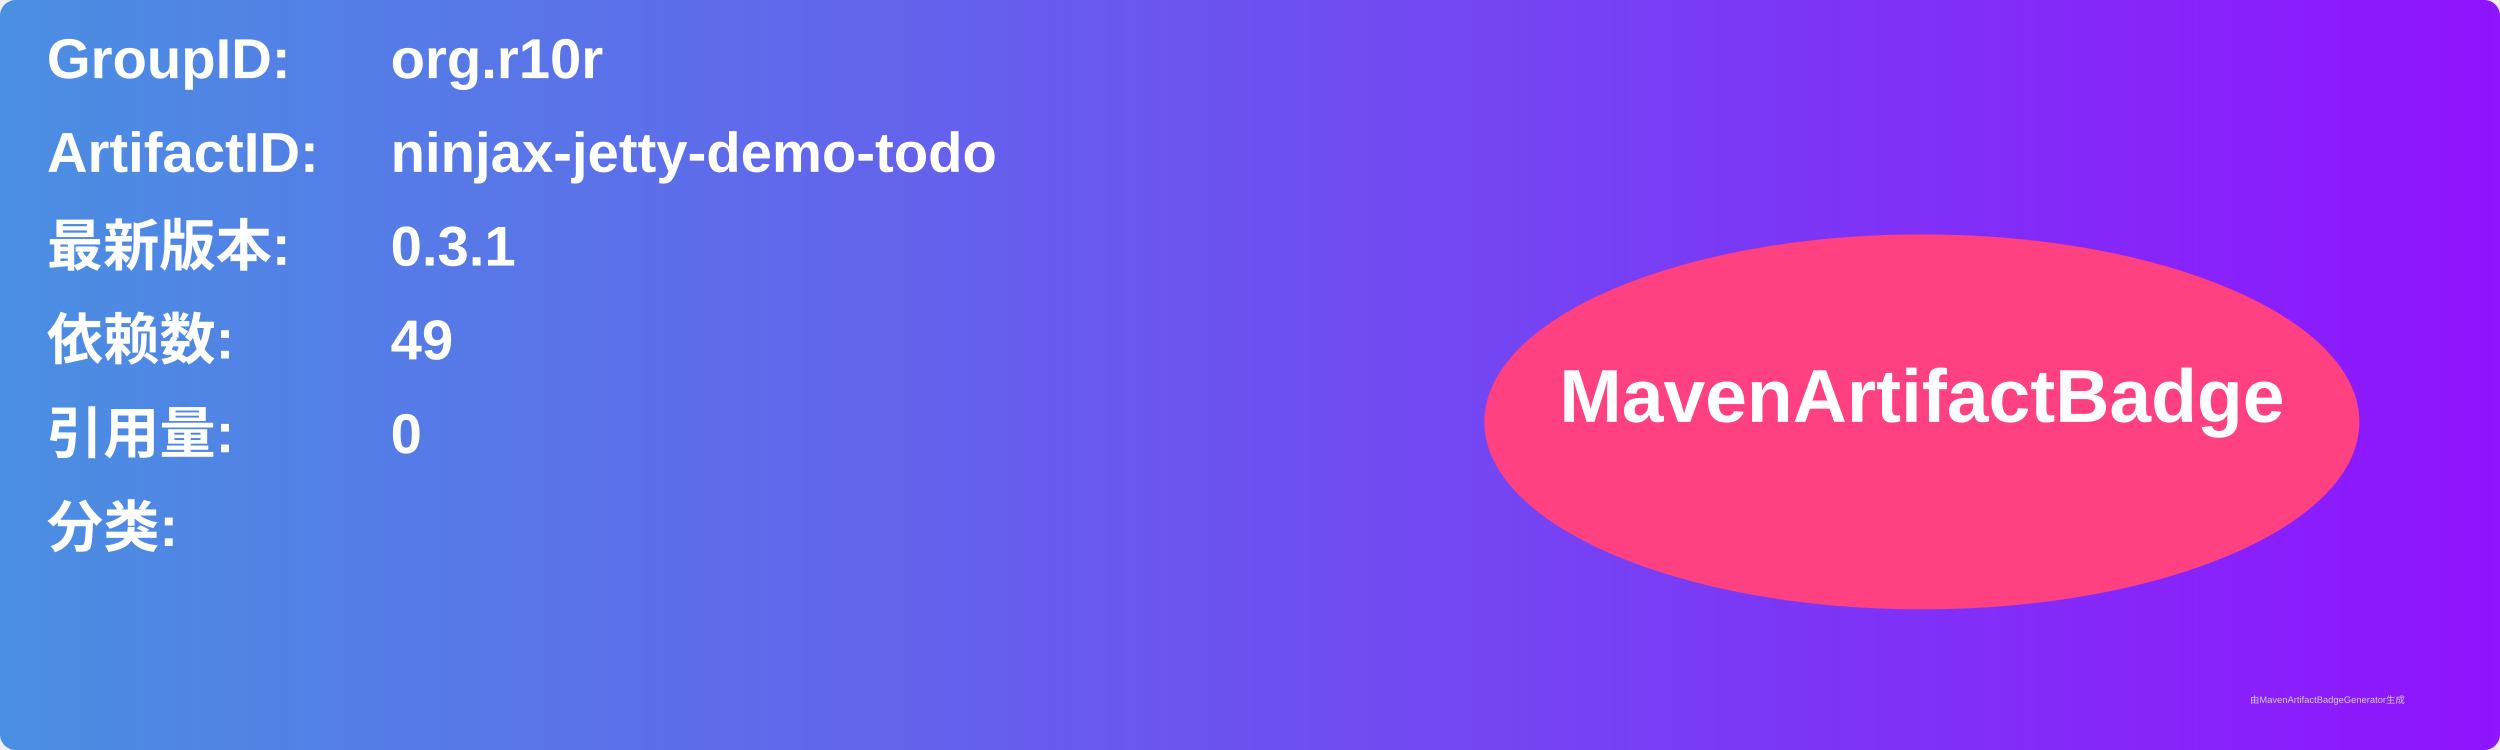
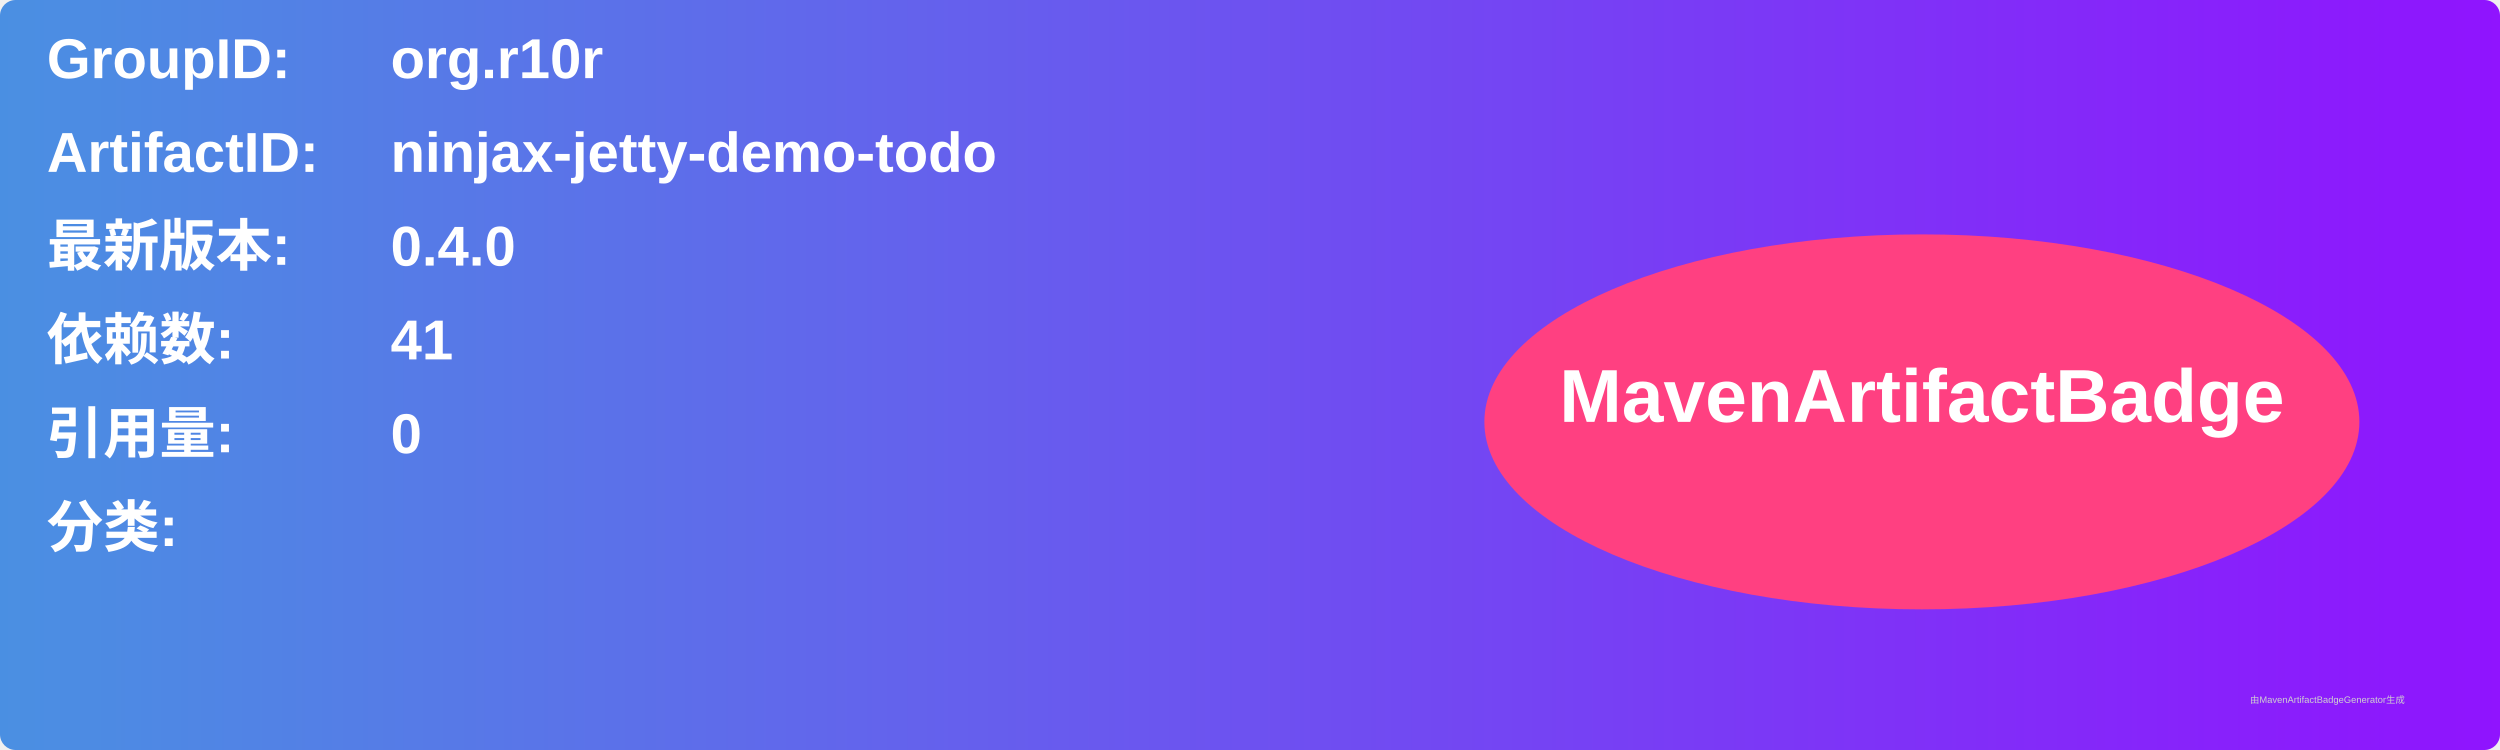
<svg xmlns="http://www.w3.org/2000/svg" width="800" height="240" viewBox="0 0 800 240">
  <linearGradient id="grad" x1="0%" y1="0%" x2="100%" y2="0%">
    <stop offset="0%" stop-color="#4a90e2" />
    <stop offset="100%" stop-color="#9013fe" />
  </linearGradient>
  <rect width="100%" height="100%" rx="5" ry="5" fill="url(#grad)" />
  <g transform="translate(15, 15)">
    <text x="0" y="10" font-family="Arial" font-size="18" fill="white" font-weight="bold" width="260">GroupID:</text>
    <text x="110" y="10" font-family="Arial" font-size="18" fill="white" font-weight="bold" width="460">org.r10r</text>
    <text x="0" y="40" font-family="Arial" font-size="18" fill="white" font-weight="bold" width="260">ArtifactID:</text>
    <text x="110" y="40" font-family="Arial" font-size="18" fill="white" font-weight="bold" width="460">ninjax-jetty-demo-todo</text>
    <text x="0" y="70" font-family="Arial" font-size="18" fill="white" font-weight="bold">最新版本:</text>
    <text x="110" y="70" font-family="Arial" font-size="18" fill="white" font-weight="bold">
-       <tspan font-weight="bold">0.3.1</tspan>
+       <tspan font-weight="bold">0.4.0</tspan>
    </text>
    <text x="0" y="100" font-family="Arial" font-size="18" fill="white" font-weight="bold">依赖数: </text>
    <text x="110" y="100" font-family="Arial" font-size="18" fill="white">
-       <tspan font-weight="bold">49</tspan>
+       <tspan font-weight="bold">41</tspan>
    </text>
    <text x="0" y="130" font-family="Arial" font-size="18" fill="white" font-weight="bold">引用量: </text>
    <text x="110" y="130" font-family="Arial" font-size="18" fill="white">
      <tspan font-weight="bold">0</tspan>
    </text>
    <text x="0" y="160" font-family="Arial" font-size="18" fill="white" font-weight="bold">分类:</text>
    <text x="10" y="190" font-family="Arial" font-size="10" fill="white">
      <tspan font-weight="bold" />
    </text>
    <ellipse cx="600" cy="120" rx="140" ry="60" fill="#ff4081" />
    <text x="600" y="120" text-anchor="middle" font-family="Arial" font-size="24" fill="white" font-weight="bold">MavenArtifactBadge</text>
  </g>
  <text x="720" y="225" font-family="Arial" font-size="3" fill="#d0d0d0">由MavenArtifactBadgeGenerator生成</text>
</svg>
